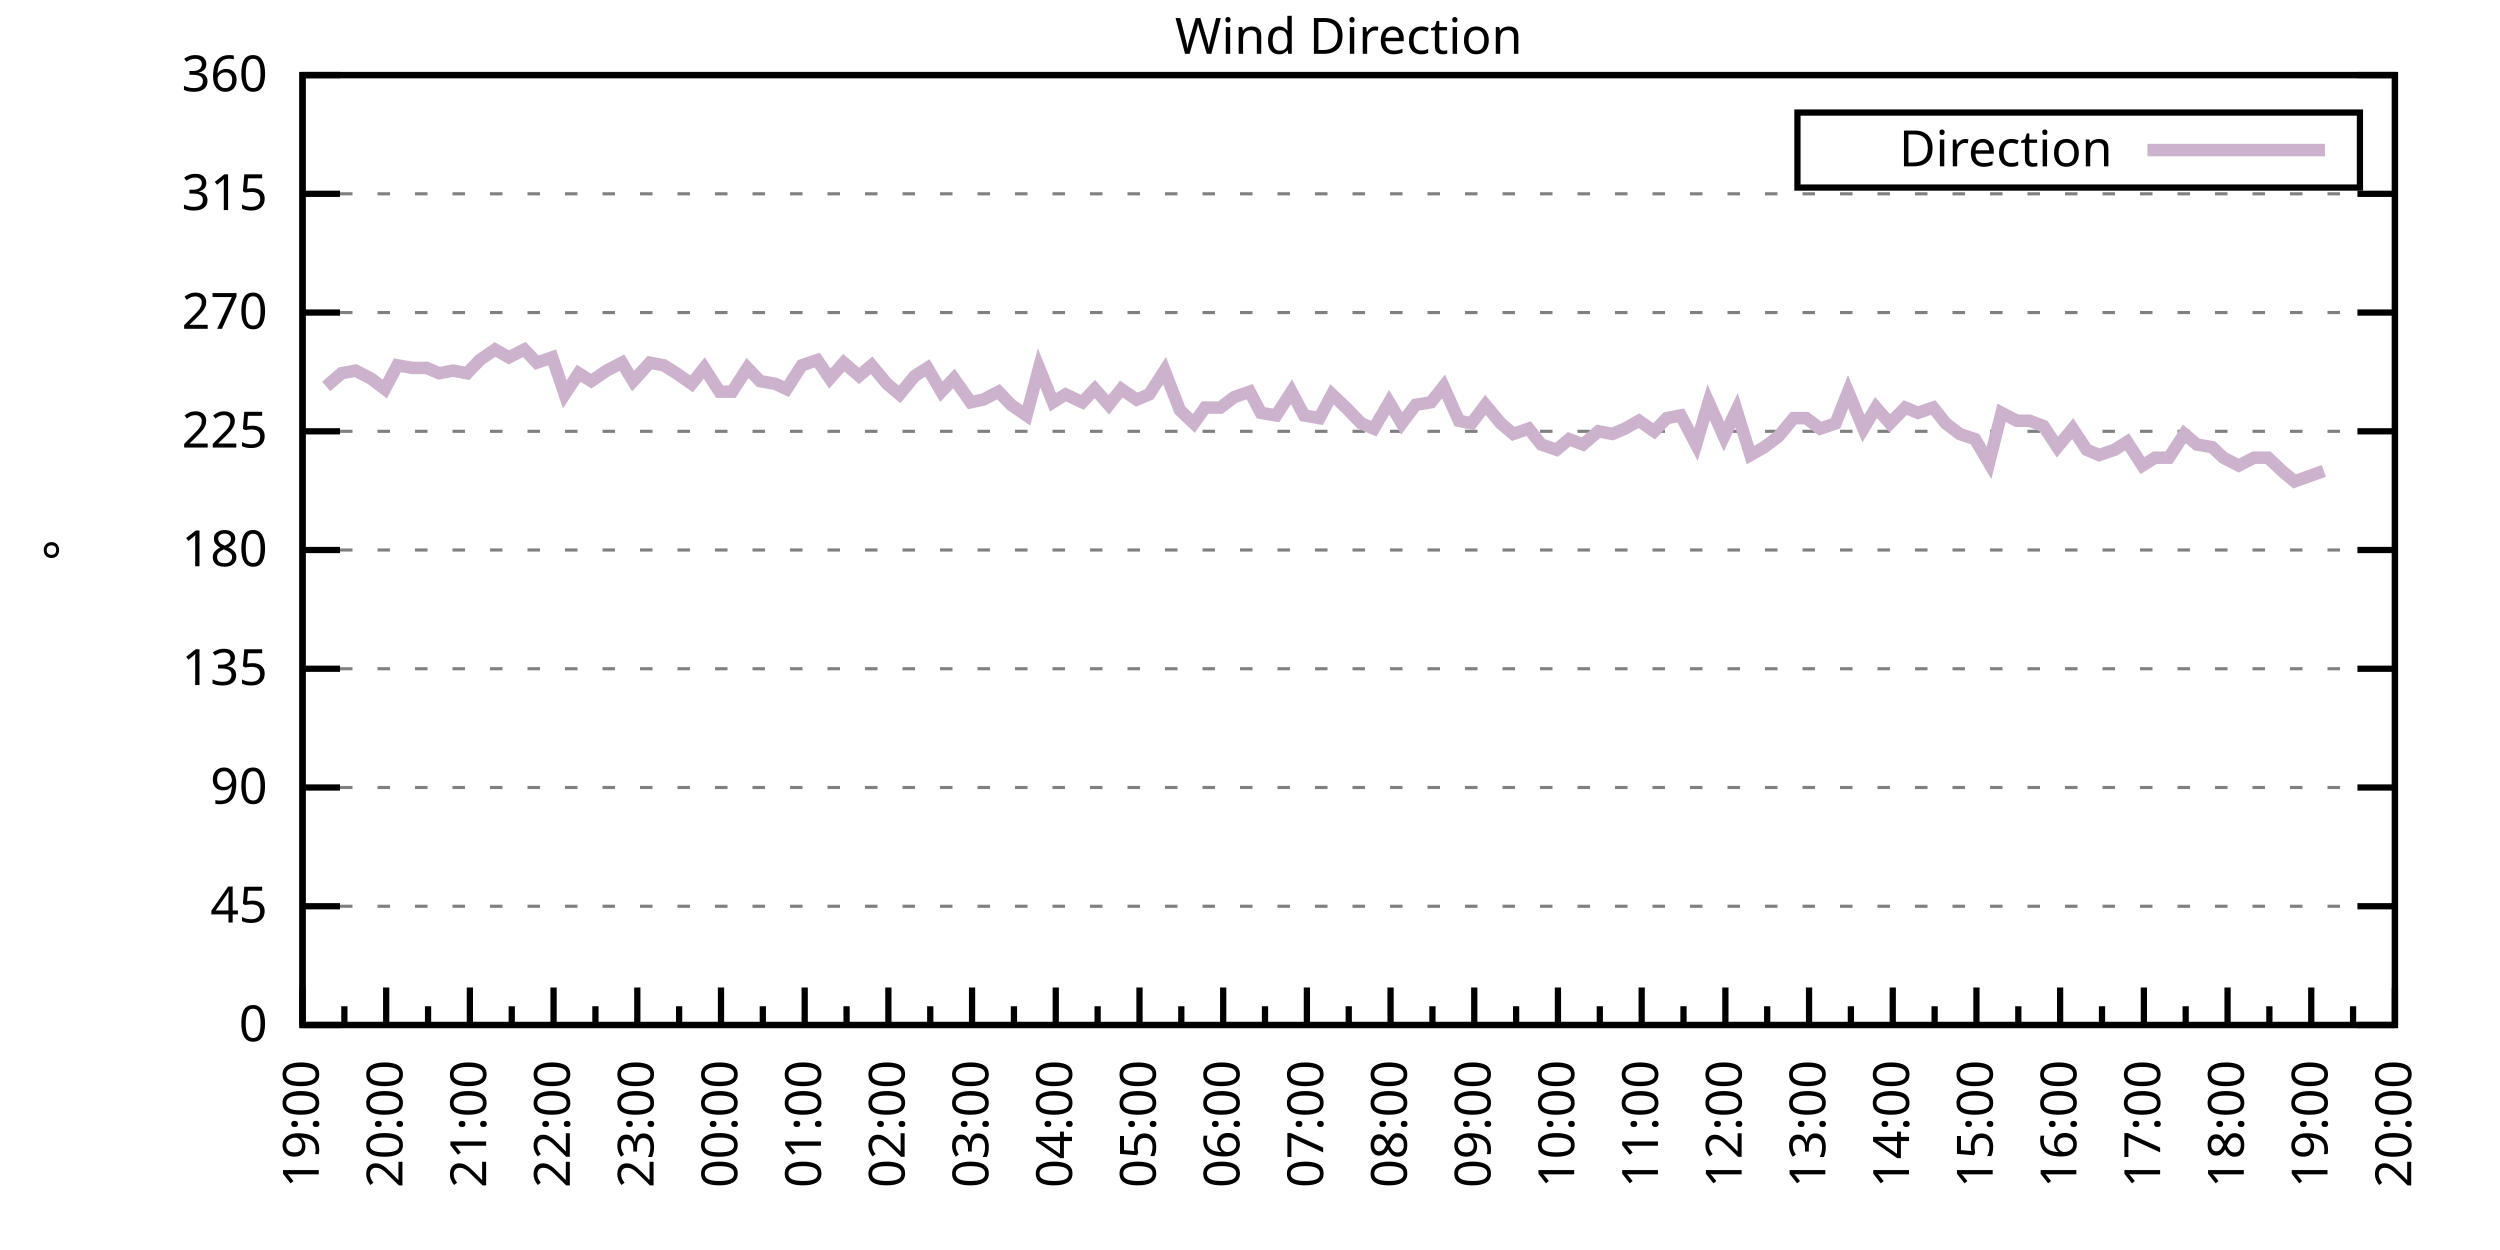
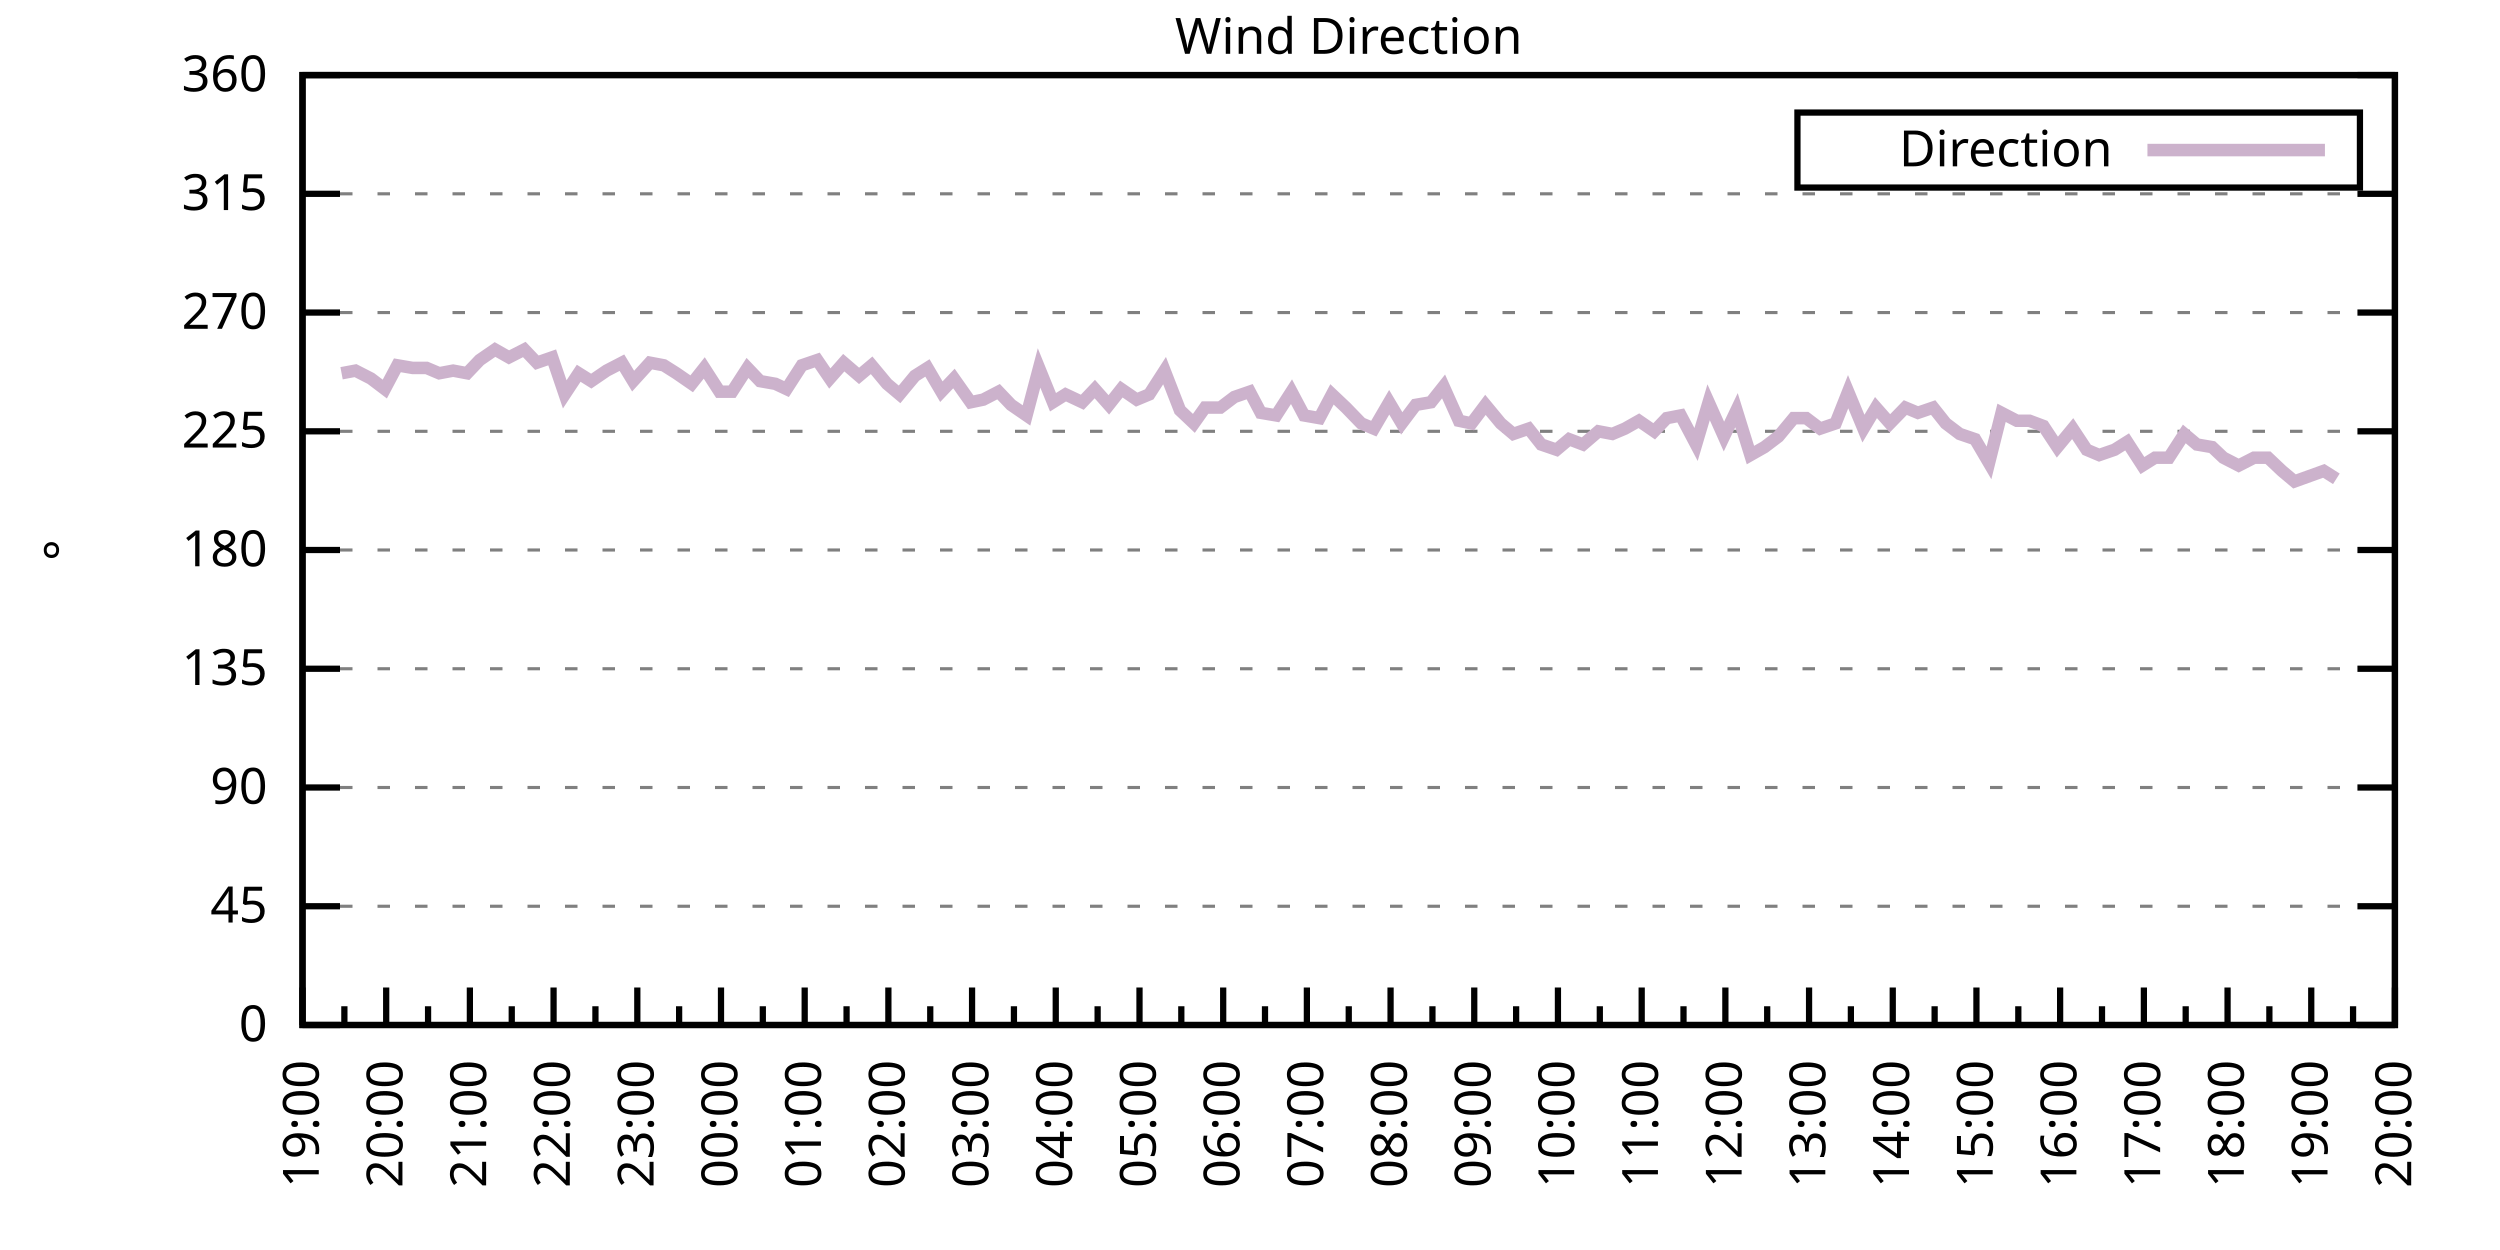
<svg xmlns="http://www.w3.org/2000/svg" xmlns:xlink="http://www.w3.org/1999/xlink" width="400" height="200" viewBox="0 0 400 200">
  <g id="gnuplot_canvas">
    <rect x="0" y="0" width="400" height="200" fill="none" />
    <defs>
      <circle id="gpDot" r="0.5" stroke-width="0.5" stroke="currentColor" />
      <path id="gpPt0" stroke-width="0.333" stroke="currentColor" d="M-1,0 h2 M0,-1 v2" />
      <path id="gpPt1" stroke-width="0.333" stroke="currentColor" d="M-1,-1 L1,1 M1,-1 L-1,1" />
      <path id="gpPt2" stroke-width="0.333" stroke="currentColor" d="M-1,0 L1,0 M0,-1 L0,1 M-1,-1 L1,1 M-1,1 L1,-1" />
      <rect id="gpPt3" stroke-width="0.333" stroke="currentColor" x="-1" y="-1" width="2" height="2" />
      <rect id="gpPt4" stroke-width="0.333" stroke="currentColor" fill="currentColor" x="-1" y="-1" width="2" height="2" />
      <circle id="gpPt5" stroke-width="0.333" stroke="currentColor" cx="0" cy="0" r="1" />
      <use xlink:href="#gpPt5" id="gpPt6" fill="currentColor" stroke="none" />
      <path id="gpPt7" stroke-width="0.333" stroke="currentColor" d="M0,-1.33 L-1.33,0.67 L1.33,0.67 z" />
      <use xlink:href="#gpPt7" id="gpPt8" fill="currentColor" stroke="none" />
      <use xlink:href="#gpPt7" id="gpPt9" stroke="currentColor" transform="rotate(180)" />
      <use xlink:href="#gpPt9" id="gpPt10" fill="currentColor" stroke="none" />
      <use xlink:href="#gpPt3" id="gpPt11" stroke="currentColor" transform="rotate(45)" />
      <use xlink:href="#gpPt11" id="gpPt12" fill="currentColor" stroke="none" />
      <path id="gpPt13" stroke-width="0.333" stroke="currentColor" d="M0,1.330 L1.265,0.411 L0.782,-1.067 L-0.782,-1.076 L-1.265,0.411 z" />
      <use xlink:href="#gpPt13" id="gpPt14" fill="currentColor" stroke="none" />
      <filter id="textbox" filterUnits="objectBoundingBox" x="0" y="0" height="1" width="1">
        <feFlood flood-color="white" flood-opacity="1" result="bgnd" />
        <feComposite in="SourceGraphic" in2="bgnd" operator="atop" />
      </filter>
      <filter id="greybox" filterUnits="objectBoundingBox" x="0" y="0" height="1" width="1">
        <feFlood flood-color="lightgrey" flood-opacity="1" result="grey" />
        <feComposite in="SourceGraphic" in2="grey" operator="atop" />
      </filter>
    </defs>
    <g fill="none" color="white" stroke="currentColor" stroke-width="1.00" stroke-linecap="butt" stroke-linejoin="miter">
</g>
    <g fill="none" color="black" stroke="currentColor" stroke-width="1.00" stroke-linecap="butt" stroke-linejoin="miter">
      <g stroke="none" shape-rendering="crispEdges">
        <polygon fill="rgb(255, 255, 255)" points="48.40,164.00 383.18,164.00 383.18,12.02 48.40,12.02 " />
      </g>
    </g>
    <g fill="none" color="black" stroke="currentColor" stroke-width="1.00" stroke-linecap="butt" stroke-linejoin="miter">
</g>
    <g fill="none" color="black" stroke="black" stroke-width="0.50" stroke-linecap="butt" stroke-linejoin="miter">
</g>
    <g fill="none" color="gray" stroke="currentColor" stroke-width="0.50" stroke-linecap="butt" stroke-linejoin="miter">
      <path stroke="gray" stroke-dasharray="2,4" class="gridline" d="M48.40,164.00 L383.19,164.00  " />
    </g>
    <g fill="none" color="gray" stroke="gray" stroke-width="1.00" stroke-linecap="butt" stroke-linejoin="miter">
</g>
    <g fill="none" color="black" stroke="currentColor" stroke-width="1.00" stroke-linecap="butt" stroke-linejoin="miter">
      <path stroke="black" d="M48.40,164.00 L54.40,164.00 M383.19,164.00 L377.19,164.00  " />
      <g transform="translate(42.80,166.60)" stroke="none" fill="black" font-family="Sans" font-size="8.00" text-anchor="end">
        <text>
          <tspan font-family="Sans"> 0</tspan>
        </text>
      </g>
    </g>
    <g fill="none" color="black" stroke="currentColor" stroke-width="1.00" stroke-linecap="butt" stroke-linejoin="miter">
</g>
    <g fill="none" color="black" stroke="black" stroke-width="0.50" stroke-linecap="butt" stroke-linejoin="miter">
</g>
    <g fill="none" color="gray" stroke="currentColor" stroke-width="0.50" stroke-linecap="butt" stroke-linejoin="miter">
      <path stroke="gray" stroke-dasharray="2,4" class="gridline" d="M48.40,145.00 L383.19,145.00  " />
    </g>
    <g fill="none" color="gray" stroke="gray" stroke-width="1.00" stroke-linecap="butt" stroke-linejoin="miter">
</g>
    <g fill="none" color="black" stroke="currentColor" stroke-width="1.00" stroke-linecap="butt" stroke-linejoin="miter">
      <path stroke="black" d="M48.40,145.00 L54.40,145.00 M383.19,145.00 L377.19,145.00  " />
      <g transform="translate(42.80,147.60)" stroke="none" fill="black" font-family="Sans" font-size="8.00" text-anchor="end">
        <text>
          <tspan font-family="Sans"> 45</tspan>
        </text>
      </g>
    </g>
    <g fill="none" color="black" stroke="currentColor" stroke-width="1.00" stroke-linecap="butt" stroke-linejoin="miter">
</g>
    <g fill="none" color="black" stroke="black" stroke-width="0.50" stroke-linecap="butt" stroke-linejoin="miter">
</g>
    <g fill="none" color="gray" stroke="currentColor" stroke-width="0.50" stroke-linecap="butt" stroke-linejoin="miter">
      <path stroke="gray" stroke-dasharray="2,4" class="gridline" d="M48.40,126.00 L383.19,126.00  " />
    </g>
    <g fill="none" color="gray" stroke="gray" stroke-width="1.00" stroke-linecap="butt" stroke-linejoin="miter">
</g>
    <g fill="none" color="black" stroke="currentColor" stroke-width="1.00" stroke-linecap="butt" stroke-linejoin="miter">
      <path stroke="black" d="M48.40,126.00 L54.40,126.00 M383.19,126.00 L377.19,126.00  " />
      <g transform="translate(42.80,128.60)" stroke="none" fill="black" font-family="Sans" font-size="8.00" text-anchor="end">
        <text>
          <tspan font-family="Sans"> 90</tspan>
        </text>
      </g>
    </g>
    <g fill="none" color="black" stroke="currentColor" stroke-width="1.00" stroke-linecap="butt" stroke-linejoin="miter">
</g>
    <g fill="none" color="black" stroke="black" stroke-width="0.50" stroke-linecap="butt" stroke-linejoin="miter">
</g>
    <g fill="none" color="gray" stroke="currentColor" stroke-width="0.50" stroke-linecap="butt" stroke-linejoin="miter">
      <path stroke="gray" stroke-dasharray="2,4" class="gridline" d="M48.40,107.00 L383.19,107.00  " />
    </g>
    <g fill="none" color="gray" stroke="gray" stroke-width="1.00" stroke-linecap="butt" stroke-linejoin="miter">
</g>
    <g fill="none" color="black" stroke="currentColor" stroke-width="1.00" stroke-linecap="butt" stroke-linejoin="miter">
      <path stroke="black" d="M48.40,107.00 L54.40,107.00 M383.19,107.00 L377.19,107.00  " />
      <g transform="translate(42.80,109.60)" stroke="none" fill="black" font-family="Sans" font-size="8.00" text-anchor="end">
        <text>
          <tspan font-family="Sans"> 135</tspan>
        </text>
      </g>
    </g>
    <g fill="none" color="black" stroke="currentColor" stroke-width="1.00" stroke-linecap="butt" stroke-linejoin="miter">
</g>
    <g fill="none" color="black" stroke="black" stroke-width="0.50" stroke-linecap="butt" stroke-linejoin="miter">
</g>
    <g fill="none" color="gray" stroke="currentColor" stroke-width="0.50" stroke-linecap="butt" stroke-linejoin="miter">
      <path stroke="gray" stroke-dasharray="2,4" class="gridline" d="M48.40,88.00 L383.19,88.00  " />
    </g>
    <g fill="none" color="gray" stroke="gray" stroke-width="1.00" stroke-linecap="butt" stroke-linejoin="miter">
</g>
    <g fill="none" color="black" stroke="currentColor" stroke-width="1.00" stroke-linecap="butt" stroke-linejoin="miter">
      <path stroke="black" d="M48.40,88.00 L54.40,88.00 M383.19,88.00 L377.19,88.00  " />
      <g transform="translate(42.80,90.60)" stroke="none" fill="black" font-family="Sans" font-size="8.00" text-anchor="end">
        <text>
          <tspan font-family="Sans"> 180</tspan>
        </text>
      </g>
    </g>
    <g fill="none" color="black" stroke="currentColor" stroke-width="1.00" stroke-linecap="butt" stroke-linejoin="miter">
</g>
    <g fill="none" color="black" stroke="black" stroke-width="0.50" stroke-linecap="butt" stroke-linejoin="miter">
</g>
    <g fill="none" color="gray" stroke="currentColor" stroke-width="0.50" stroke-linecap="butt" stroke-linejoin="miter">
      <path stroke="gray" stroke-dasharray="2,4" class="gridline" d="M48.40,69.01 L383.19,69.01  " />
    </g>
    <g fill="none" color="gray" stroke="gray" stroke-width="1.00" stroke-linecap="butt" stroke-linejoin="miter">
</g>
    <g fill="none" color="black" stroke="currentColor" stroke-width="1.00" stroke-linecap="butt" stroke-linejoin="miter">
      <path stroke="black" d="M48.40,69.01 L54.40,69.01 M383.19,69.01 L377.19,69.01  " />
      <g transform="translate(42.80,71.61)" stroke="none" fill="black" font-family="Sans" font-size="8.00" text-anchor="end">
        <text>
          <tspan font-family="Sans"> 225</tspan>
        </text>
      </g>
    </g>
    <g fill="none" color="black" stroke="currentColor" stroke-width="1.00" stroke-linecap="butt" stroke-linejoin="miter">
</g>
    <g fill="none" color="black" stroke="black" stroke-width="0.50" stroke-linecap="butt" stroke-linejoin="miter">
</g>
    <g fill="none" color="gray" stroke="currentColor" stroke-width="0.50" stroke-linecap="butt" stroke-linejoin="miter">
      <path stroke="gray" stroke-dasharray="2,4" class="gridline" d="M48.40,50.01 L383.19,50.01  " />
    </g>
    <g fill="none" color="gray" stroke="gray" stroke-width="1.00" stroke-linecap="butt" stroke-linejoin="miter">
</g>
    <g fill="none" color="black" stroke="currentColor" stroke-width="1.00" stroke-linecap="butt" stroke-linejoin="miter">
      <path stroke="black" d="M48.40,50.01 L54.40,50.01 M383.19,50.01 L377.19,50.01  " />
      <g transform="translate(42.80,52.61)" stroke="none" fill="black" font-family="Sans" font-size="8.00" text-anchor="end">
        <text>
          <tspan font-family="Sans"> 270</tspan>
        </text>
      </g>
    </g>
    <g fill="none" color="black" stroke="currentColor" stroke-width="1.00" stroke-linecap="butt" stroke-linejoin="miter">
</g>
    <g fill="none" color="black" stroke="black" stroke-width="0.50" stroke-linecap="butt" stroke-linejoin="miter">
</g>
    <g fill="none" color="gray" stroke="currentColor" stroke-width="0.50" stroke-linecap="butt" stroke-linejoin="miter">
      <path stroke="gray" stroke-dasharray="2,4" class="gridline" d="M48.40,31.01 L383.19,31.01  " />
    </g>
    <g fill="none" color="gray" stroke="gray" stroke-width="1.00" stroke-linecap="butt" stroke-linejoin="miter">
</g>
    <g fill="none" color="black" stroke="currentColor" stroke-width="1.00" stroke-linecap="butt" stroke-linejoin="miter">
      <path stroke="black" d="M48.40,31.01 L54.40,31.01 M383.19,31.01 L377.19,31.01  " />
      <g transform="translate(42.80,33.61)" stroke="none" fill="black" font-family="Sans" font-size="8.00" text-anchor="end">
        <text>
          <tspan font-family="Sans"> 315</tspan>
        </text>
      </g>
    </g>
    <g fill="none" color="black" stroke="currentColor" stroke-width="1.00" stroke-linecap="butt" stroke-linejoin="miter">
</g>
    <g fill="none" color="black" stroke="black" stroke-width="0.50" stroke-linecap="butt" stroke-linejoin="miter">
</g>
    <g fill="none" color="gray" stroke="currentColor" stroke-width="0.50" stroke-linecap="butt" stroke-linejoin="miter">
      <path stroke="gray" stroke-dasharray="2,4" class="gridline" d="M48.40,12.01 L383.19,12.01  " />
    </g>
    <g fill="none" color="gray" stroke="gray" stroke-width="1.00" stroke-linecap="butt" stroke-linejoin="miter">
</g>
    <g fill="none" color="black" stroke="currentColor" stroke-width="1.00" stroke-linecap="butt" stroke-linejoin="miter">
      <path stroke="black" d="M48.40,12.01 L54.40,12.01 M383.19,12.01 L377.19,12.01  " />
      <g transform="translate(42.80,14.61)" stroke="none" fill="black" font-family="Sans" font-size="8.00" text-anchor="end">
        <text>
          <tspan font-family="Sans"> 360</tspan>
        </text>
      </g>
    </g>
    <g fill="none" color="black" stroke="currentColor" stroke-width="1.00" stroke-linecap="butt" stroke-linejoin="miter">
      <path stroke="black" d="M48.40,164.00 L48.40,158.00  " />
      <g transform="translate(51.00,169.60) rotate(270)" stroke="none" fill="black" font-family="Sans" font-size="8.00" text-anchor="end">
        <text>
          <tspan font-family="Sans">19:00</tspan>
        </text>
      </g>
    </g>
    <g fill="none" color="black" stroke="currentColor" stroke-width="1.00" stroke-linecap="butt" stroke-linejoin="miter">
      <path stroke="black" d="M55.10,164.00 L55.10,161.00 M61.79,164.00 L61.79,158.00  " />
      <g transform="translate(64.39,169.60) rotate(270)" stroke="none" fill="black" font-family="Sans" font-size="8.00" text-anchor="end">
        <text>
          <tspan font-family="Sans">20:00</tspan>
        </text>
      </g>
    </g>
    <g fill="none" color="black" stroke="currentColor" stroke-width="1.00" stroke-linecap="butt" stroke-linejoin="miter">
      <path stroke="black" d="M68.49,164.00 L68.49,161.00 M75.18,164.00 L75.18,158.00  " />
      <g transform="translate(77.78,169.60) rotate(270)" stroke="none" fill="black" font-family="Sans" font-size="8.00" text-anchor="end">
        <text>
          <tspan font-family="Sans">21:00</tspan>
        </text>
      </g>
    </g>
    <g fill="none" color="black" stroke="currentColor" stroke-width="1.00" stroke-linecap="butt" stroke-linejoin="miter">
      <path stroke="black" d="M81.88,164.00 L81.88,161.00 M88.57,164.00 L88.57,158.00  " />
      <g transform="translate(91.17,169.60) rotate(270)" stroke="none" fill="black" font-family="Sans" font-size="8.00" text-anchor="end">
        <text>
          <tspan font-family="Sans">22:00</tspan>
        </text>
      </g>
    </g>
    <g fill="none" color="black" stroke="currentColor" stroke-width="1.00" stroke-linecap="butt" stroke-linejoin="miter">
      <path stroke="black" d="M95.27,164.00 L95.27,161.00 M101.97,164.00 L101.97,158.00  " />
      <g transform="translate(104.57,169.60) rotate(270)" stroke="none" fill="black" font-family="Sans" font-size="8.00" text-anchor="end">
        <text>
          <tspan font-family="Sans">23:00</tspan>
        </text>
      </g>
    </g>
    <g fill="none" color="black" stroke="currentColor" stroke-width="1.00" stroke-linecap="butt" stroke-linejoin="miter">
      <path stroke="black" d="M108.66,164.00 L108.66,161.00 M115.36,164.00 L115.36,158.00  " />
      <g transform="translate(117.96,169.60) rotate(270)" stroke="none" fill="black" font-family="Sans" font-size="8.00" text-anchor="end">
        <text>
          <tspan font-family="Sans">00:00</tspan>
        </text>
      </g>
    </g>
    <g fill="none" color="black" stroke="currentColor" stroke-width="1.00" stroke-linecap="butt" stroke-linejoin="miter">
      <path stroke="black" d="M122.05,164.00 L122.05,161.00 M128.75,164.00 L128.75,158.00  " />
      <g transform="translate(131.35,169.60) rotate(270)" stroke="none" fill="black" font-family="Sans" font-size="8.00" text-anchor="end">
        <text>
          <tspan font-family="Sans">01:00</tspan>
        </text>
      </g>
    </g>
    <g fill="none" color="black" stroke="currentColor" stroke-width="1.00" stroke-linecap="butt" stroke-linejoin="miter">
      <path stroke="black" d="M135.45,164.00 L135.45,161.00 M142.14,164.00 L142.14,158.00  " />
      <g transform="translate(144.74,169.60) rotate(270)" stroke="none" fill="black" font-family="Sans" font-size="8.00" text-anchor="end">
        <text>
          <tspan font-family="Sans">02:00</tspan>
        </text>
      </g>
    </g>
    <g fill="none" color="black" stroke="currentColor" stroke-width="1.00" stroke-linecap="butt" stroke-linejoin="miter">
      <path stroke="black" d="M148.84,164.00 L148.84,161.00 M155.53,164.00 L155.53,158.00  " />
      <g transform="translate(158.13,169.60) rotate(270)" stroke="none" fill="black" font-family="Sans" font-size="8.00" text-anchor="end">
        <text>
          <tspan font-family="Sans">03:00</tspan>
        </text>
      </g>
    </g>
    <g fill="none" color="black" stroke="currentColor" stroke-width="1.00" stroke-linecap="butt" stroke-linejoin="miter">
      <path stroke="black" d="M162.23,164.00 L162.23,161.00 M168.92,164.00 L168.92,158.00  " />
      <g transform="translate(171.52,169.60) rotate(270)" stroke="none" fill="black" font-family="Sans" font-size="8.00" text-anchor="end">
        <text>
          <tspan font-family="Sans">04:00</tspan>
        </text>
      </g>
    </g>
    <g fill="none" color="black" stroke="currentColor" stroke-width="1.00" stroke-linecap="butt" stroke-linejoin="miter">
      <path stroke="black" d="M175.62,164.00 L175.62,161.00 M182.32,164.00 L182.32,158.00  " />
      <g transform="translate(184.92,169.60) rotate(270)" stroke="none" fill="black" font-family="Sans" font-size="8.00" text-anchor="end">
        <text>
          <tspan font-family="Sans">05:00</tspan>
        </text>
      </g>
    </g>
    <g fill="none" color="black" stroke="currentColor" stroke-width="1.00" stroke-linecap="butt" stroke-linejoin="miter">
      <path stroke="black" d="M189.01,164.00 L189.01,161.00 M195.71,164.00 L195.71,158.00  " />
      <g transform="translate(198.31,169.60) rotate(270)" stroke="none" fill="black" font-family="Sans" font-size="8.00" text-anchor="end">
        <text>
          <tspan font-family="Sans">06:00</tspan>
        </text>
      </g>
    </g>
    <g fill="none" color="black" stroke="currentColor" stroke-width="1.00" stroke-linecap="butt" stroke-linejoin="miter">
      <path stroke="black" d="M202.40,164.00 L202.40,161.00 M209.10,164.00 L209.10,158.00  " />
      <g transform="translate(211.70,169.60) rotate(270)" stroke="none" fill="black" font-family="Sans" font-size="8.00" text-anchor="end">
        <text>
          <tspan font-family="Sans">07:00</tspan>
        </text>
      </g>
    </g>
    <g fill="none" color="black" stroke="currentColor" stroke-width="1.00" stroke-linecap="butt" stroke-linejoin="miter">
      <path stroke="black" d="M215.80,164.00 L215.80,161.00 M222.49,164.00 L222.49,158.00  " />
      <g transform="translate(225.09,169.60) rotate(270)" stroke="none" fill="black" font-family="Sans" font-size="8.00" text-anchor="end">
        <text>
          <tspan font-family="Sans">08:00</tspan>
        </text>
      </g>
    </g>
    <g fill="none" color="black" stroke="currentColor" stroke-width="1.00" stroke-linecap="butt" stroke-linejoin="miter">
      <path stroke="black" d="M229.19,164.00 L229.19,161.00 M235.88,164.00 L235.88,158.00  " />
      <g transform="translate(238.48,169.60) rotate(270)" stroke="none" fill="black" font-family="Sans" font-size="8.00" text-anchor="end">
        <text>
          <tspan font-family="Sans">09:00</tspan>
        </text>
      </g>
    </g>
    <g fill="none" color="black" stroke="currentColor" stroke-width="1.00" stroke-linecap="butt" stroke-linejoin="miter">
      <path stroke="black" d="M242.58,164.00 L242.58,161.00 M249.27,164.00 L249.27,158.00  " />
      <g transform="translate(251.87,169.60) rotate(270)" stroke="none" fill="black" font-family="Sans" font-size="8.00" text-anchor="end">
        <text>
          <tspan font-family="Sans">10:00</tspan>
        </text>
      </g>
    </g>
    <g fill="none" color="black" stroke="currentColor" stroke-width="1.00" stroke-linecap="butt" stroke-linejoin="miter">
      <path stroke="black" d="M255.97,164.00 L255.97,161.00 M262.67,164.00 L262.67,158.00  " />
      <g transform="translate(265.27,169.60) rotate(270)" stroke="none" fill="black" font-family="Sans" font-size="8.00" text-anchor="end">
        <text>
          <tspan font-family="Sans">11:00</tspan>
        </text>
      </g>
    </g>
    <g fill="none" color="black" stroke="currentColor" stroke-width="1.00" stroke-linecap="butt" stroke-linejoin="miter">
      <path stroke="black" d="M269.36,164.00 L269.36,161.00 M276.06,164.00 L276.06,158.00  " />
      <g transform="translate(278.66,169.60) rotate(270)" stroke="none" fill="black" font-family="Sans" font-size="8.00" text-anchor="end">
        <text>
          <tspan font-family="Sans">12:00</tspan>
        </text>
      </g>
    </g>
    <g fill="none" color="black" stroke="currentColor" stroke-width="1.00" stroke-linecap="butt" stroke-linejoin="miter">
      <path stroke="black" d="M282.75,164.00 L282.75,161.00 M289.45,164.00 L289.45,158.00  " />
      <g transform="translate(292.05,169.60) rotate(270)" stroke="none" fill="black" font-family="Sans" font-size="8.00" text-anchor="end">
        <text>
          <tspan font-family="Sans">13:00</tspan>
        </text>
      </g>
    </g>
    <g fill="none" color="black" stroke="currentColor" stroke-width="1.00" stroke-linecap="butt" stroke-linejoin="miter">
      <path stroke="black" d="M296.14,164.00 L296.14,161.00 M302.84,164.00 L302.84,158.00  " />
      <g transform="translate(305.44,169.60) rotate(270)" stroke="none" fill="black" font-family="Sans" font-size="8.00" text-anchor="end">
        <text>
          <tspan font-family="Sans">14:00</tspan>
        </text>
      </g>
    </g>
    <g fill="none" color="black" stroke="currentColor" stroke-width="1.00" stroke-linecap="butt" stroke-linejoin="miter">
      <path stroke="black" d="M309.54,164.00 L309.54,161.00 M316.23,164.00 L316.23,158.00  " />
      <g transform="translate(318.83,169.60) rotate(270)" stroke="none" fill="black" font-family="Sans" font-size="8.00" text-anchor="end">
        <text>
          <tspan font-family="Sans">15:00</tspan>
        </text>
      </g>
    </g>
    <g fill="none" color="black" stroke="currentColor" stroke-width="1.00" stroke-linecap="butt" stroke-linejoin="miter">
      <path stroke="black" d="M322.93,164.00 L322.93,161.00 M329.62,164.00 L329.62,158.00  " />
      <g transform="translate(332.22,169.60) rotate(270)" stroke="none" fill="black" font-family="Sans" font-size="8.00" text-anchor="end">
        <text>
          <tspan font-family="Sans">16:00</tspan>
        </text>
      </g>
    </g>
    <g fill="none" color="black" stroke="currentColor" stroke-width="1.00" stroke-linecap="butt" stroke-linejoin="miter">
      <path stroke="black" d="M336.32,164.00 L336.32,161.00 M343.02,164.00 L343.02,158.00  " />
      <g transform="translate(345.62,169.60) rotate(270)" stroke="none" fill="black" font-family="Sans" font-size="8.00" text-anchor="end">
        <text>
          <tspan font-family="Sans">17:00</tspan>
        </text>
      </g>
    </g>
    <g fill="none" color="black" stroke="currentColor" stroke-width="1.00" stroke-linecap="butt" stroke-linejoin="miter">
      <path stroke="black" d="M349.71,164.00 L349.71,161.00 M356.41,164.00 L356.41,158.00  " />
      <g transform="translate(359.01,169.60) rotate(270)" stroke="none" fill="black" font-family="Sans" font-size="8.00" text-anchor="end">
        <text>
          <tspan font-family="Sans">18:00</tspan>
        </text>
      </g>
    </g>
    <g fill="none" color="black" stroke="currentColor" stroke-width="1.00" stroke-linecap="butt" stroke-linejoin="miter">
      <path stroke="black" d="M363.10,164.00 L363.10,161.00 M369.80,164.00 L369.80,158.00  " />
      <g transform="translate(372.40,169.60) rotate(270)" stroke="none" fill="black" font-family="Sans" font-size="8.00" text-anchor="end">
        <text>
          <tspan font-family="Sans">19:00</tspan>
        </text>
      </g>
    </g>
    <g fill="none" color="black" stroke="currentColor" stroke-width="1.00" stroke-linecap="butt" stroke-linejoin="miter">
      <path stroke="black" d="M376.49,164.00 L376.49,161.00 M383.19,164.00 L383.19,158.00  " />
      <g transform="translate(385.79,169.60) rotate(270)" stroke="none" fill="black" font-family="Sans" font-size="8.00" text-anchor="end">
        <text>
          <tspan font-family="Sans">20:00</tspan>
        </text>
      </g>
    </g>
    <g fill="none" color="black" stroke="currentColor" stroke-width="1.00" stroke-linecap="butt" stroke-linejoin="miter">
</g>
    <g fill="none" color="black" stroke="currentColor" stroke-width="1.00" stroke-linecap="butt" stroke-linejoin="miter">
      <path stroke="black" d="M48.40,12.01 L48.40,164.00 L383.19,164.00 L383.19,12.01 L48.40,12.01 Z  " />
    </g>
    <g fill="none" color="black" stroke="currentColor" stroke-width="1.00" stroke-linecap="butt" stroke-linejoin="miter">
      <g transform="translate(12.80,88.01) rotate(270)" stroke="none" fill="black" font-family="Sans" font-size="8.00" text-anchor="middle">
        <text>
          <tspan font-family="Sans">°</tspan>
        </text>
      </g>
    </g>
    <g fill="none" color="black" stroke="currentColor" stroke-width="1.00" stroke-linecap="butt" stroke-linejoin="miter">
</g>
    <g fill="none" color="black" stroke="currentColor" stroke-width="1.00" stroke-linecap="butt" stroke-linejoin="miter">
      <path stroke="black" d="M287.59,30.01 L287.59,18.01 L377.59,18.01 L377.59,30.01 L287.59,30.01 Z  " />
    </g>
    <g id="Wind_direction_plot_1">
      <g fill="none" color="white" stroke="black" stroke-width="2.00" stroke-linecap="butt" stroke-linejoin="miter">
</g>
      <g fill="none" color="black" stroke="currentColor" stroke-width="2.00" stroke-linecap="butt" stroke-linejoin="miter">
        <g transform="translate(337.99,26.61)" stroke="none" fill="black" font-family="Sans" font-size="8.00" text-anchor="end">
          <text>
            <tspan font-family="Sans">Direction</tspan>
          </text>
        </g>
      </g>
      <g fill="none" color="black" stroke="currentColor" stroke-width="2.00" stroke-linecap="butt" stroke-linejoin="miter">
-         <path stroke="rgb(204, 178, 204)" d="M343.59,24.01 L371.99,24.01 M52.19,61.83 L54.65,59.72 L56.88,59.30 L59.34,60.56 L61.57,62.25 L63.58,58.45   L66.03,58.87 L68.26,58.87 L70.27,59.72 L72.50,59.30 L74.74,59.72 L76.75,57.61 L79.20,55.92 L81.43,57.18   L83.89,55.92 L85.90,58.03 L88.35,57.18 L90.36,63.10 L92.59,59.72 L94.60,60.98 L97.06,59.30 L99.51,58.03   L101.30,60.98 L103.98,58.03 L106.21,58.45 L108.22,59.72 L110.67,61.41 L112.68,58.87 L115.13,62.67 L117.14,62.67   L119.60,58.87 L121.61,60.98 L124.06,61.41 L125.85,62.25 L128.30,58.45 L130.76,57.61 L132.77,60.56 L135.00,58.03   L137.45,60.14 L139.46,58.45 L141.92,61.41 L143.93,63.10 L146.38,60.14 L148.39,58.87 L150.62,62.67 L152.63,60.56   L155.31,64.36 L157.32,63.94 L159.77,62.67 L161.78,64.78 L164.24,66.47 L166.25,58.87 L168.48,64.36 L170.49,63.10   L173.17,64.36 L175.17,62.25 L177.41,64.78 L179.41,62.25 L181.87,63.94 L183.88,63.10 L186.33,59.30 L188.79,65.63   L191.02,67.74 L192.81,65.21 L195.26,65.21 L197.49,63.52 L199.95,62.67 L201.73,66.05 L204.19,66.47 L206.64,62.67   L208.65,66.47 L211.11,66.90 L213.12,63.10 L215.35,65.21 L217.80,67.74 L219.81,68.58 L222.27,64.36 L224.28,67.74   L226.51,64.78 L228.96,64.36 L230.97,61.83 L233.43,67.32 L235.44,67.74 L237.67,64.78 L240.12,67.74 L242.13,69.43   L244.59,68.58 L246.60,71.12 L249.05,71.96 L251.06,70.27 L253.29,71.12 L255.75,69.01 L257.98,69.43 L259.99,68.58   L262.22,67.32 L264.67,69.01 L266.68,66.90 L268.92,66.47 L271.37,71.12 L273.38,64.36 L275.83,69.85 L277.84,65.63   L280.07,72.81 L282.31,71.54 L284.54,69.85 L286.99,66.90 L289.00,66.90 L291.23,68.58 L293.69,67.74 L295.70,62.67   L298.15,68.58 L300.16,65.21 L302.39,67.74 L304.85,65.21 L306.86,66.05 L309.31,65.21 L311.32,67.74 L313.55,69.43   L316.01,70.27 L318.24,74.07 L320.25,66.05 L322.70,67.32 L324.71,67.32 L326.95,68.16 L329.18,71.54 L331.63,68.58   L333.86,71.96 L335.87,72.81 L338.33,71.96 L340.34,70.70 L342.79,74.49 L344.80,73.23 L347.03,73.23 L349.49,69.43   L351.50,71.12 L353.95,71.54 L355.74,73.23 L358.19,74.49 L360.65,73.23 L362.88,73.23 L365.11,75.34 L367.12,77.03   L371.81,75.34  " />
+         <path stroke="rgb(204, 178, 204)" d="M343.59,24.01 L371.99,24.01 M54.65,59.72 L56.88,59.30 L59.34,60.56 L61.57,62.25 L63.58,58.45 L66.03,58.87   L68.26,58.87 L70.27,59.72 L72.50,59.30 L74.74,59.72 L76.75,57.61 L79.20,55.92 L81.43,57.18 L83.89,55.92   L85.90,58.03 L88.35,57.18 L90.36,63.10 L92.59,59.72 L94.60,60.98 L97.06,59.30 L99.51,58.03 L101.30,60.98   L103.98,58.03 L106.21,58.45 L108.22,59.72 L110.67,61.41 L112.68,58.87 L115.13,62.67 L117.14,62.67 L119.60,58.87   L121.61,60.98 L124.06,61.41 L125.85,62.25 L128.30,58.45 L130.76,57.61 L132.77,60.56 L135.00,58.03 L137.45,60.14   L139.46,58.45 L141.92,61.41 L143.93,63.10 L146.38,60.14 L148.39,58.87 L150.62,62.67 L152.63,60.56 L155.31,64.36   L157.32,63.94 L159.77,62.67 L161.78,64.78 L164.24,66.47 L166.25,58.87 L168.48,64.36 L170.49,63.10 L173.17,64.36   L175.17,62.25 L177.41,64.78 L179.41,62.25 L181.87,63.94 L183.88,63.10 L186.33,59.30 L188.79,65.63 L191.02,67.74   L192.81,65.21 L195.26,65.21 L197.49,63.52 L199.95,62.67 L201.73,66.05 L204.19,66.47 L206.64,62.67 L208.65,66.47   L211.11,66.90 L213.12,63.10 L215.35,65.21 L217.80,67.74 L219.81,68.58 L222.27,64.36 L224.28,67.74 L226.51,64.78   L228.96,64.36 L230.97,61.83 L233.43,67.32 L235.44,67.74 L237.67,64.78 L240.12,67.74 L242.13,69.43 L244.59,68.58   L246.60,71.12 L249.05,71.96 L251.06,70.27 L253.29,71.12 L255.75,69.01 L257.98,69.43 L259.99,68.58 L262.22,67.32   L264.67,69.01 L266.68,66.90 L268.92,66.47 L271.37,71.12 L273.38,64.36 L275.83,69.85 L277.84,65.63 L280.07,72.81   L282.31,71.54 L284.54,69.85 L286.99,66.90 L289.00,66.90 L291.23,68.58 L293.69,67.74 L295.70,62.67 L298.15,68.58   L300.16,65.21 L302.39,67.74 L304.85,65.21 L306.86,66.05 L309.31,65.21 L311.32,67.74 L313.55,69.43 L316.01,70.27   L318.24,74.07 L320.25,66.05 L322.70,67.32 L324.71,67.32 L326.95,68.16 L329.18,71.54 L331.63,68.58 L333.86,71.96   L335.87,72.81 L338.33,71.96 L340.34,70.70 L342.79,74.49 L344.80,73.23 L347.03,73.23 L349.49,69.43 L351.50,71.12   L353.95,71.54 L355.74,73.23 L358.19,74.49 L360.65,73.23 L362.88,73.23 L365.11,75.34 L367.12,77.03 L371.81,75.34   L373.82,76.61  " />
      </g>
    </g>
    <g fill="none" color="black" stroke="currentColor" stroke-width="2.00" stroke-linecap="butt" stroke-linejoin="miter">
</g>
    <g fill="none" color="black" stroke="black" stroke-width="1.00" stroke-linecap="butt" stroke-linejoin="miter">
</g>
    <g fill="none" color="black" stroke="currentColor" stroke-width="1.00" stroke-linecap="butt" stroke-linejoin="miter">
      <path stroke="black" d="M48.40,12.01 L48.40,164.00 L383.19,164.00 L383.19,12.01 L48.40,12.01 Z  " />
    </g>
    <g fill="none" color="black" stroke="currentColor" stroke-width="1.00" stroke-linecap="butt" stroke-linejoin="miter">
      <g transform="translate(215.79,8.61)" stroke="none" fill="black" font-family="Sans" font-size="8.00" text-anchor="middle">
        <text>
          <tspan font-family="Sans">Wind Direction</tspan>
        </text>
      </g>
    </g>
    <g fill="none" color="black" stroke="currentColor" stroke-width="1.00" stroke-linecap="butt" stroke-linejoin="miter">
</g>
  </g>
</svg>
